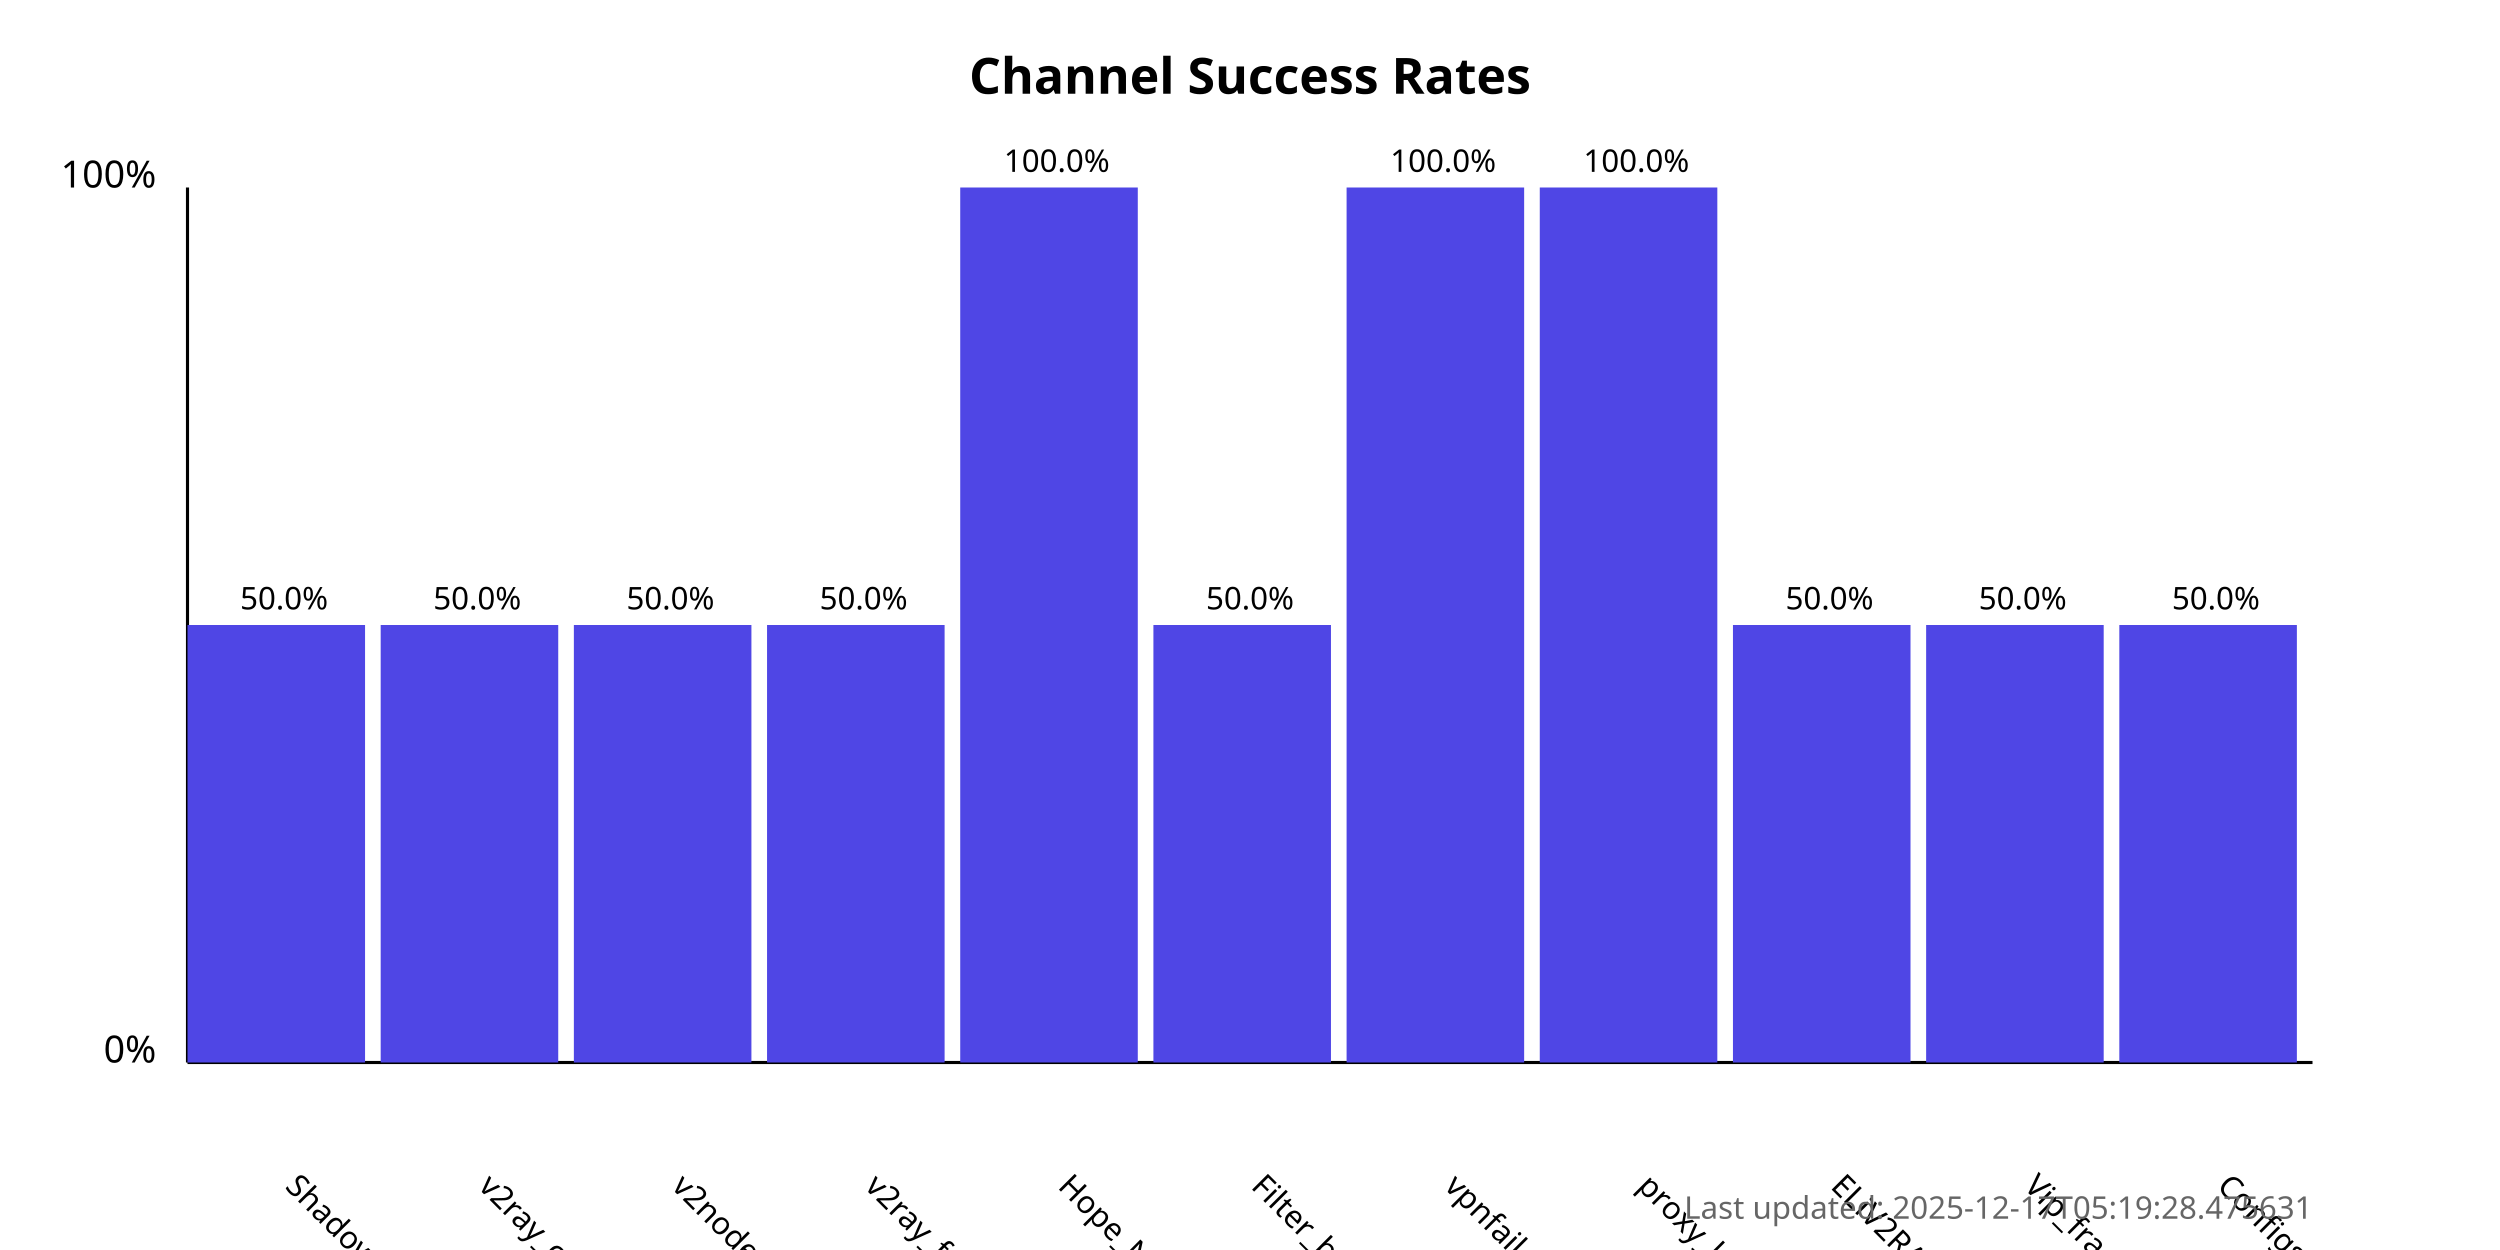
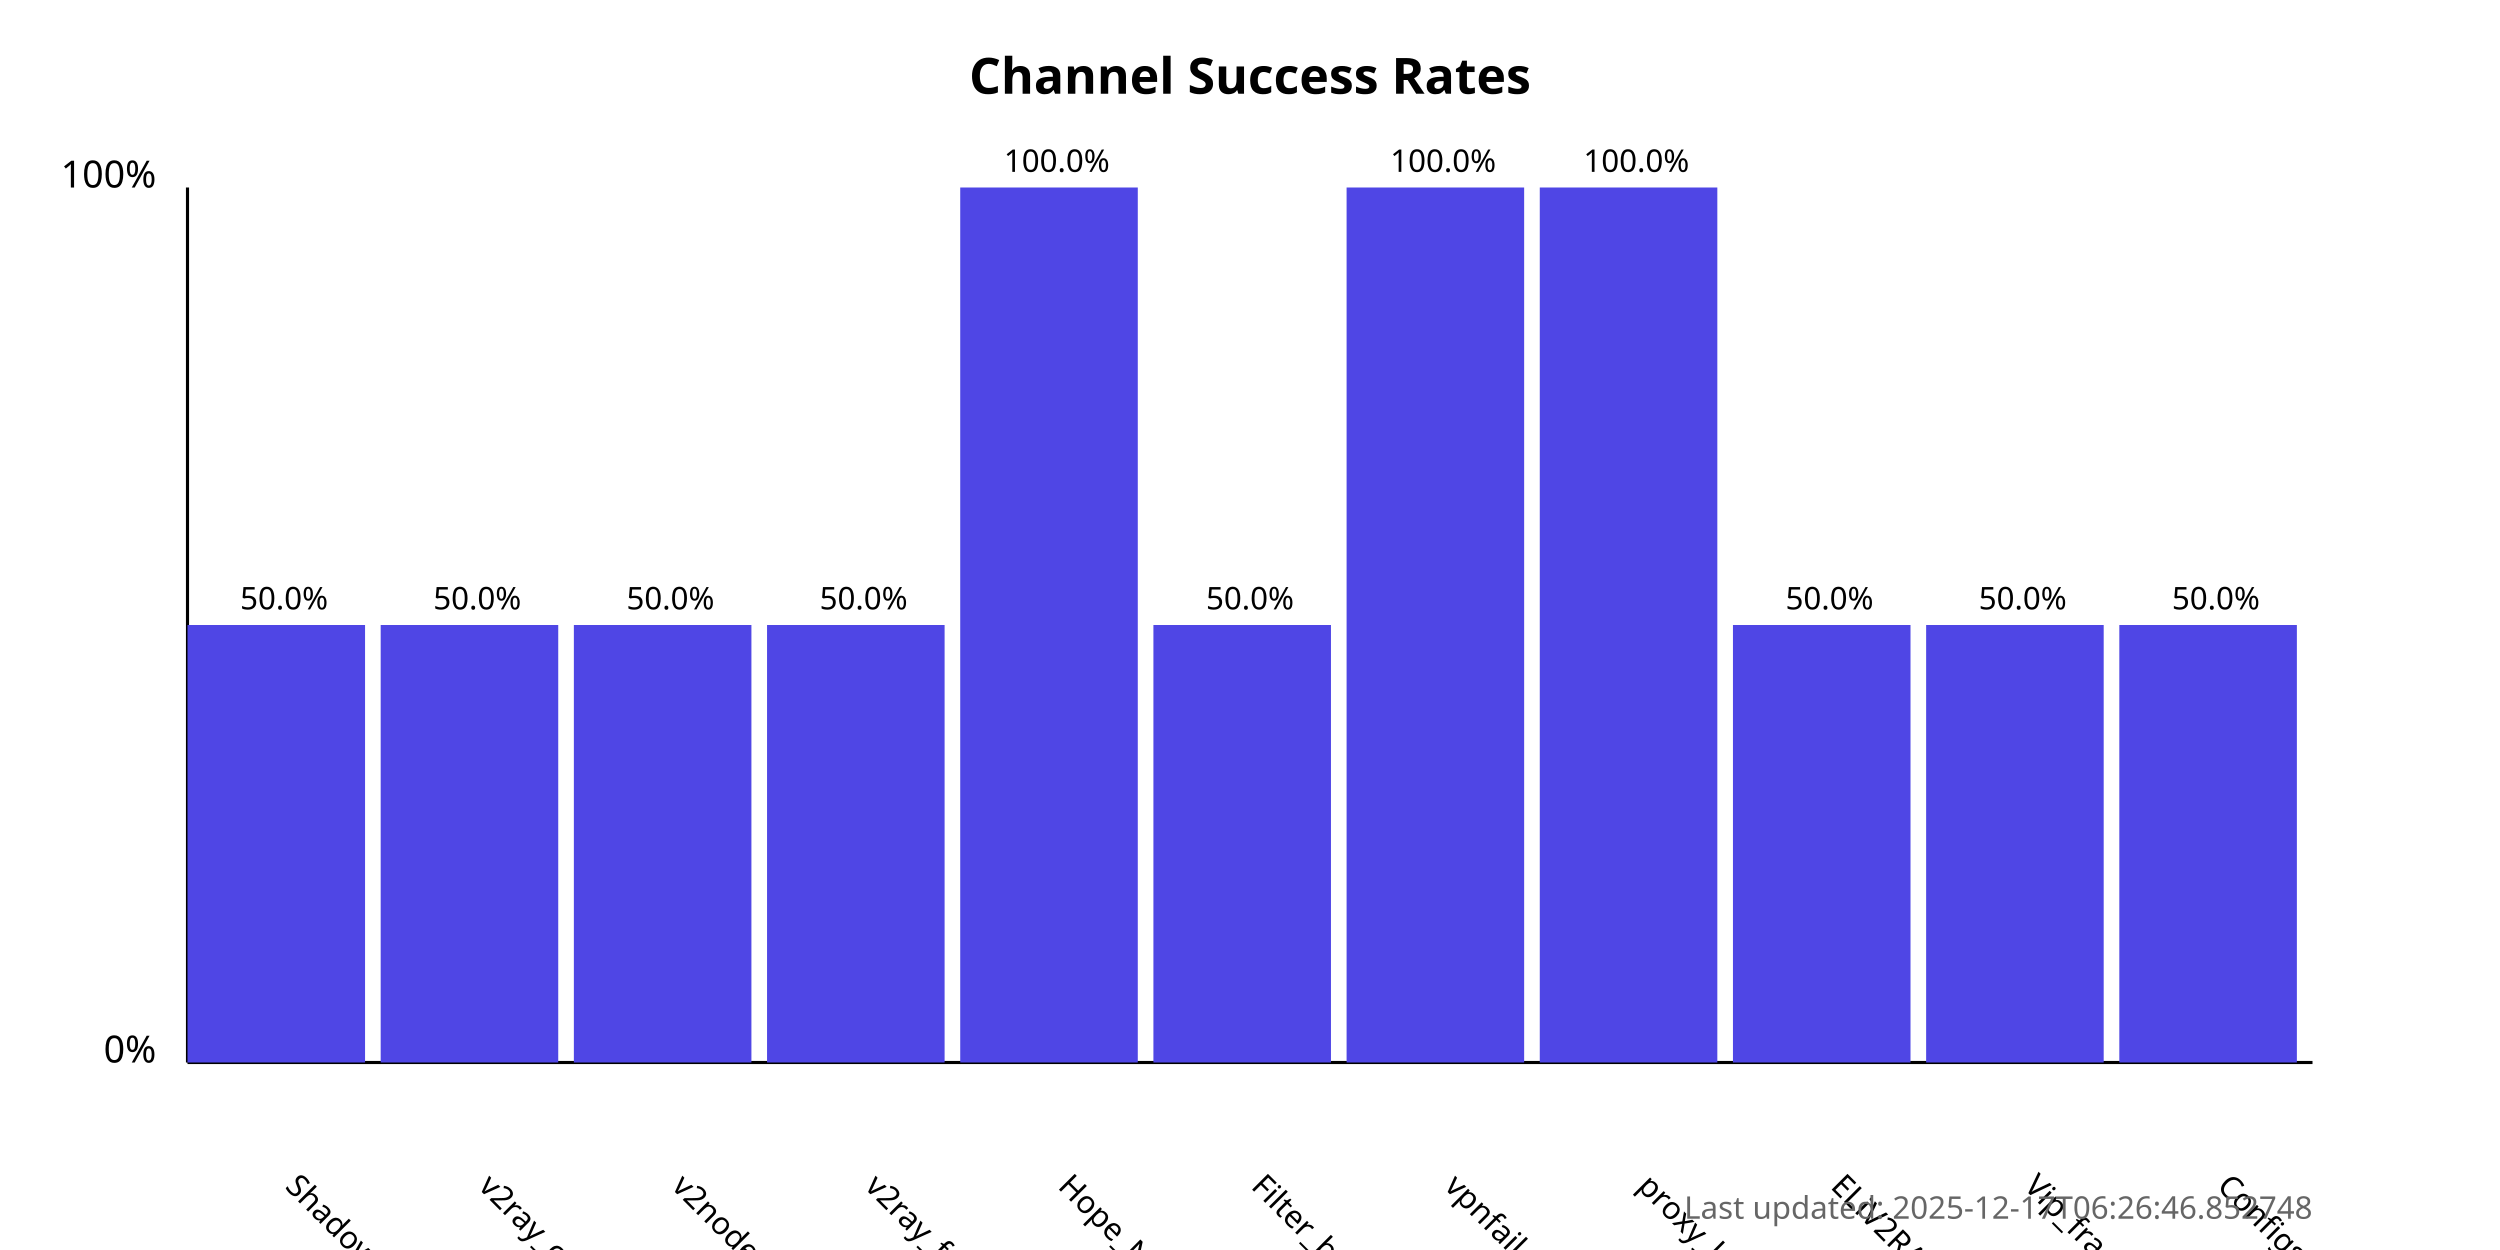
<svg xmlns="http://www.w3.org/2000/svg" width="800" height="400">
  <style>
            .chart-title { font: bold 16px sans-serif; }
            .axis-label { font: 12px sans-serif; }
            .tick-label { font: 10px sans-serif; }
            .bar { fill: #4f46e5; }
            .bar:hover { fill: #6366f1; }
            .timestamp { font: 10px sans-serif; fill: #666; }
        </style>
  <text x="400.0" y="30" text-anchor="middle" class="chart-title">
            Channel Success Rates
        </text>
  <line x1="60" y1="340" x2="60" y2="60" stroke="black" stroke-width="1" />
  <line x1="60" y1="340" x2="740" y2="340" stroke="black" stroke-width="1" />
  <text x="50" y="340" text-anchor="end" class="axis-label">0%</text>
  <text x="50" y="60" text-anchor="end" class="axis-label">100%</text>
  <g>
    <rect x="60" y="200.0" width="56.818" height="140.0" class="bar" />
    <text x="90.909" y="380" transform="rotate(45, 90.90909, 380)" text-anchor="start" class="tick-label">
                ShadowProxy66
            </text>
    <text x="90.909" y="195.0" text-anchor="middle" class="tick-label">
                50.0%
            </text>
  </g>
  <g>
    <rect x="121.818" y="200.0" width="56.818" height="140.0" class="bar" />
    <text x="152.727" y="380" transform="rotate(45, 152.7273, 380)" text-anchor="start" class="tick-label">
                v2ray_configs_pool
            </text>
    <text x="152.727" y="195.0" text-anchor="middle" class="tick-label">
                50.0%
            </text>
  </g>
  <g>
    <rect x="183.636" y="200.0" width="56.818" height="140.0" class="bar" />
    <text x="214.545" y="380" transform="rotate(45, 214.5455, 380)" text-anchor="start" class="tick-label">
                v2nodes
            </text>
    <text x="214.545" y="195.0" text-anchor="middle" class="tick-label">
                50.0%
            </text>
  </g>
  <g>
    <rect x="245.455" y="200.0" width="56.818" height="140.0" class="bar" />
    <text x="276.364" y="380" transform="rotate(45, 276.3636, 380)" text-anchor="start" class="tick-label">
                v2ray_free_conf
            </text>
    <text x="276.364" y="195.0" text-anchor="middle" class="tick-label">
                50.0%
            </text>
  </g>
  <g>
    <rect x="307.273" y="60.0" width="56.818" height="280.0" class="bar" />
    <text x="338.182" y="380" transform="rotate(45, 338.1818, 380)" text-anchor="start" class="tick-label">
                Hope_Net
            </text>
    <text x="338.182" y="55.0" text-anchor="middle" class="tick-label">
                100.0%
            </text>
  </g>
  <g>
    <rect x="369.091" y="200.0" width="56.818" height="140.0" class="bar" />
    <text x="400.0" y="380" transform="rotate(45, 400.0, 380)" text-anchor="start" class="tick-label">
                Filter_breaker
            </text>
    <text x="400.0" y="195.0" text-anchor="middle" class="tick-label">
                50.0%
            </text>
  </g>
  <g>
    <rect x="430.909" y="60.0" width="56.818" height="280.0" class="bar" />
    <text x="461.818" y="380" transform="rotate(45, 461.8182, 380)" text-anchor="start" class="tick-label">
                vpnfail_vless
            </text>
    <text x="461.818" y="55.0" text-anchor="middle" class="tick-label">
                100.0%
            </text>
  </g>
  <g>
    <rect x="492.727" y="60.0" width="56.818" height="280.0" class="bar" />
    <text x="523.636" y="380" transform="rotate(45, 523.6364, 380)" text-anchor="start" class="tick-label">
                proxy_kafee
            </text>
    <text x="523.636" y="55.0" text-anchor="middle" class="tick-label">
                100.0%
            </text>
  </g>
  <g>
    <rect x="554.545" y="200.0" width="56.818" height="140.0" class="bar" />
    <text x="585.455" y="380" transform="rotate(45, 585.4545, 380)" text-anchor="start" class="tick-label">
                ELiV2RAY
            </text>
    <text x="585.455" y="195.0" text-anchor="middle" class="tick-label">
                50.0%
            </text>
  </g>
  <g>
    <rect x="616.364" y="200.0" width="56.818" height="140.0" class="bar" />
    <text x="647.273" y="380" transform="rotate(45, 647.2727, 380)" text-anchor="start" class="tick-label">
                Vip_fragment_v2ray
            </text>
    <text x="647.273" y="195.0" text-anchor="middle" class="tick-label">
                50.0%
            </text>
  </g>
  <g>
    <rect x="678.182" y="200.0" width="56.818" height="140.0" class="bar" />
    <text x="709.091" y="380" transform="rotate(45, 709.0909, 380)" text-anchor="start" class="tick-label">
                ConfigsHubPlus
            </text>
    <text x="709.091" y="195.0" text-anchor="middle" class="tick-label">
                50.0%
            </text>
  </g>
  <text x="740" y="390" text-anchor="end" class="timestamp">
-             Last updated: 2025-12-17T05:19:28.475631
+             Last updated: 2025-12-17T06:26:46.852748
        </text>
</svg>
